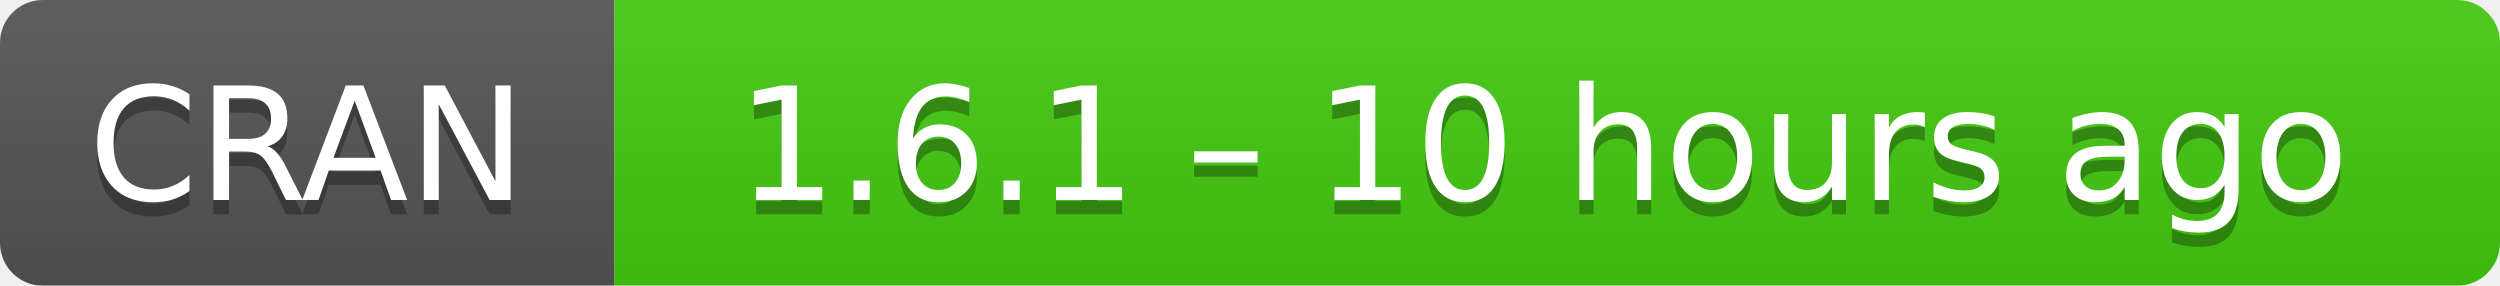
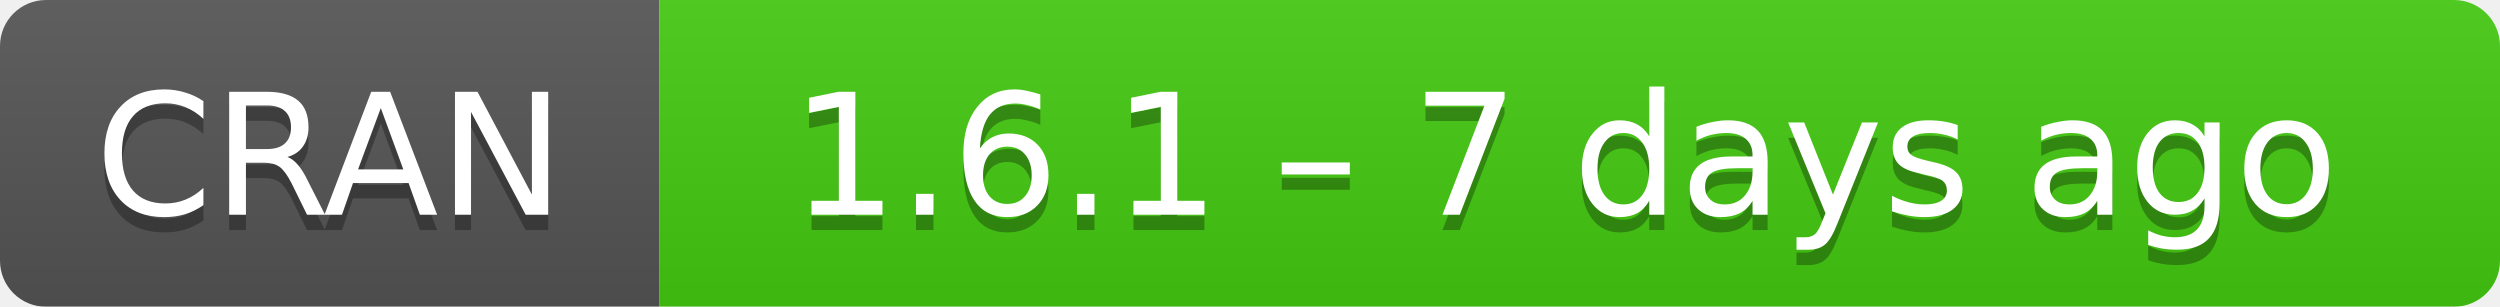
- <svg xmlns="http://www.w3.org/2000/svg" width="175" height="20" aria-label="CRAN 1.6.1 – 10 hours ago">
+ <svg xmlns="http://www.w3.org/2000/svg" width="163" height="20" aria-label="CRAN 1.6.1 – 7 days ago">
  <linearGradient id="b" x2="0" y2="100%">
    <stop offset="0" stop-color="#bbb" stop-opacity=".1" />
    <stop offset="1" stop-opacity=".1" />
  </linearGradient>
  <mask id="a">
-     <rect width="175" height="20" rx="3" fill="#fff" />
+     <rect width="163" height="20" rx="3" fill="#fff" />
  </mask>
  <g mask="url(#a)">
    <path fill="#555" d="M0 0h43v20H0z" />
-     <path fill="#4c1" d="M43 0h153v20H43z" />
-     <path fill="url(#b)" d="M0 0h175v20H0z" />
+     <path fill="#4c1" d="M43 0h141v20H43z" />
+     <path fill="url(#b)" d="M0 0h163v20H0z" />
  </g>
  <g fill="#fff" text-anchor="middle" font-family="DejaVu Sans,Verdana,Geneva,sans-serif" font-size="11">
    <text x="21.5" y="15" fill="#010101" fill-opacity=".3">
      CRAN
    </text>
    <text x="21.5" y="14">
      CRAN
    </text>
-     <text x="108" y="15" fill="#010101" fill-opacity=".3">
-       1.6.1 – 10 hours ago
+     <text x="102" y="15" fill="#010101" fill-opacity=".3">
+       1.6.1 – 7 days ago
    </text>
-     <text x="108" y="14">
-       1.6.1 – 10 hours ago
+     <text x="102" y="14">
+       1.6.1 – 7 days ago
    </text>
  </g>
</svg>
